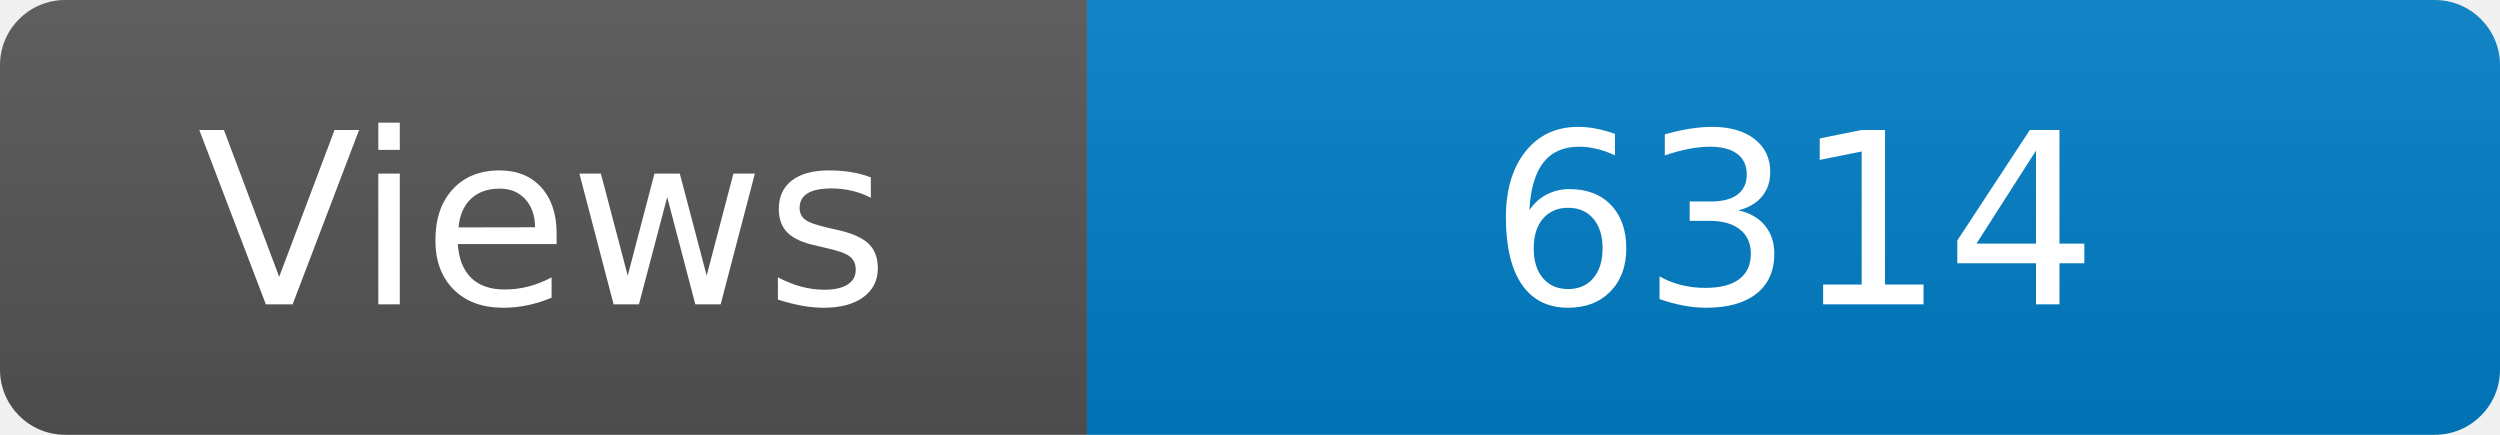
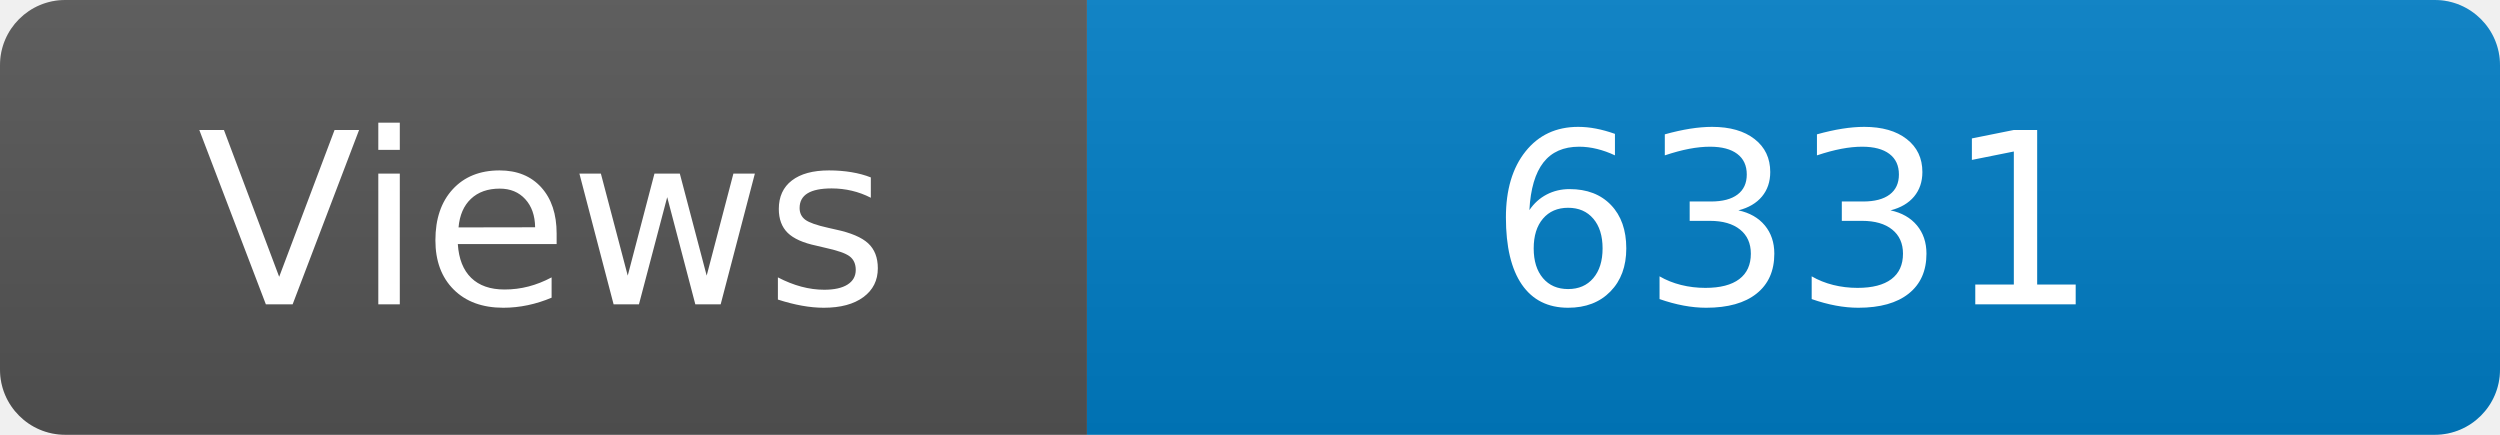
<svg xmlns="http://www.w3.org/2000/svg" width="115" height="20" role="img" aria-label="Maintained?: yes">
  <linearGradient id="s" x2="0" y2="100%">
    <stop offset="0" stop-color="#bbb" stop-opacity=".1" />
    <stop offset="1" stop-opacity=".1" />
  </linearGradient>
  <clipPath id="r">
    <rect width="115" height="20" rx="3" fill="#fff" />
  </clipPath>
  <g clip-path="url(#r)">
    <rect width="50" height="20" fill="#555" />
    <rect x="50" width="160" height="20" fill="#007ec6" />
    <rect width="115" height="20" fill="url(#s)" />
  </g>
  <g fill="#fff" text-anchor="middle" font-family="Verdana,Geneva,DejaVu Sans,sans-serif" font-size="110">
    <text x="250" y="140" transform="scale(.1)" fill="#fff">Views</text>
-     <text x="825" y="140" transform="scale(.1)" fill="#fff">6314</text>
+     <text x="825" y="140" transform="scale(.1)" fill="#fff">6331</text>
  </g>
</svg>
